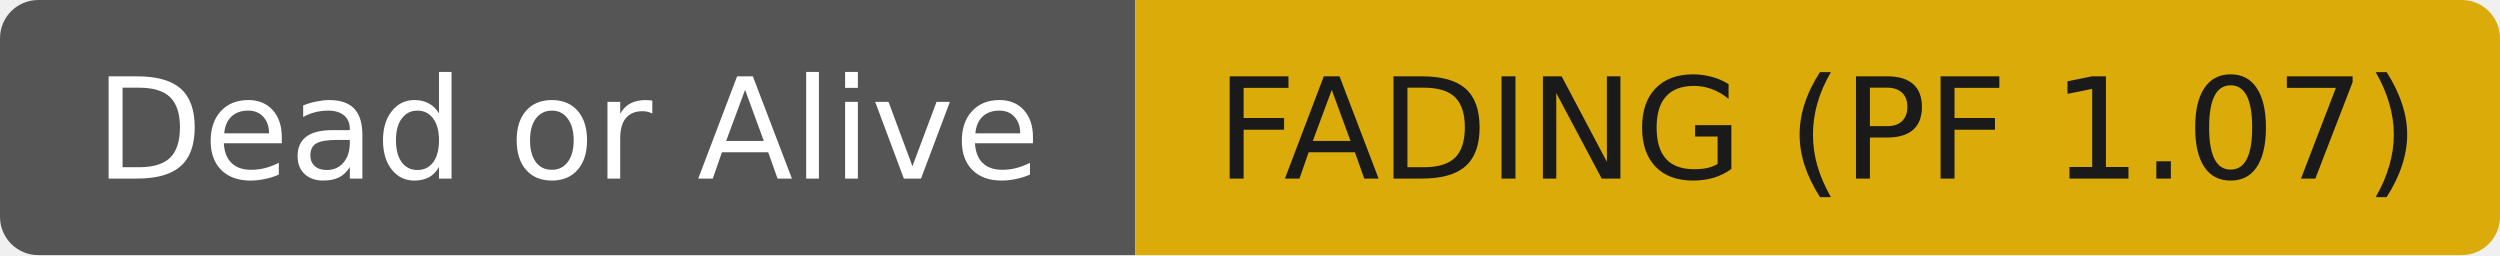
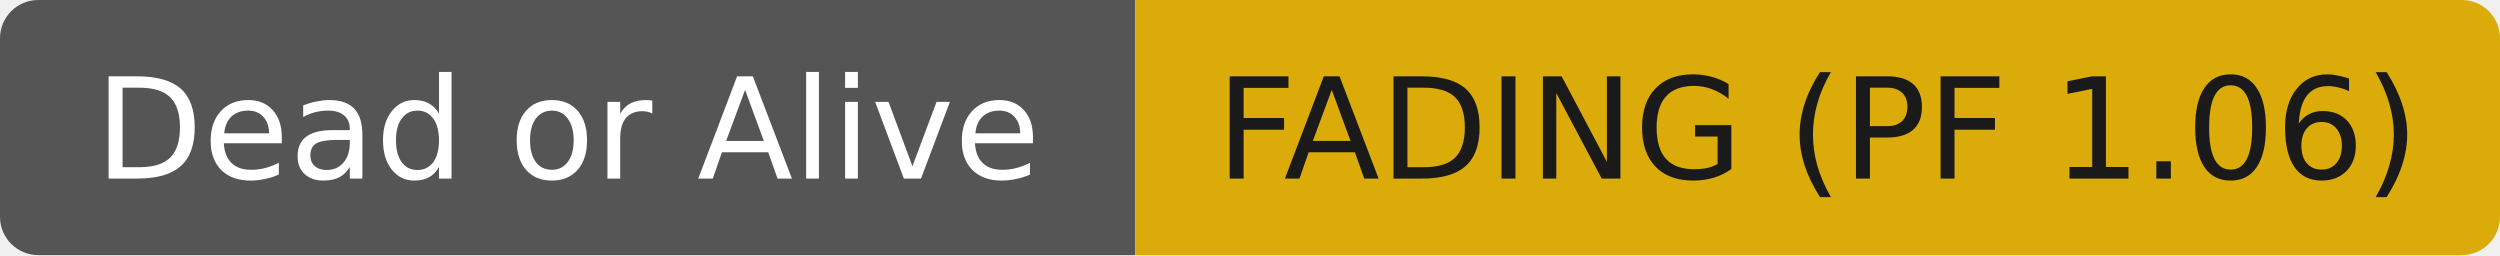
- <svg xmlns="http://www.w3.org/2000/svg" width="196" height="20" role="img" aria-label="Dead or Alive: FADING (PF 1.07)">
+ <svg xmlns="http://www.w3.org/2000/svg" width="196" height="20" role="img" aria-label="Dead or Alive: FADING (PF 1.06)">
  <clipPath id="r">
    <rect width="196" height="20" rx="3" fill="#fff" />
  </clipPath>
  <g clip-path="url(#r)">
    <rect width="89" height="20" fill="#555555" />
    <rect x="89" width="107" height="20" fill="#dbab09" />
  </g>
  <g fill="#ffffff" text-anchor="middle" font-family="DejaVu Sans,Verdana,Geneva,sans-serif" font-size="11">
    <text x="44.5" y="14">Dead or Alive</text>
  </g>
  <g fill="#1a1a1a" text-anchor="middle" font-family="DejaVu Sans,Verdana,Geneva,sans-serif" font-size="11">
-     <text x="142.5" y="14">FADING (PF 1.07)</text>
+     <text x="142.5" y="14">FADING (PF 1.06)</text>
  </g>
</svg>
